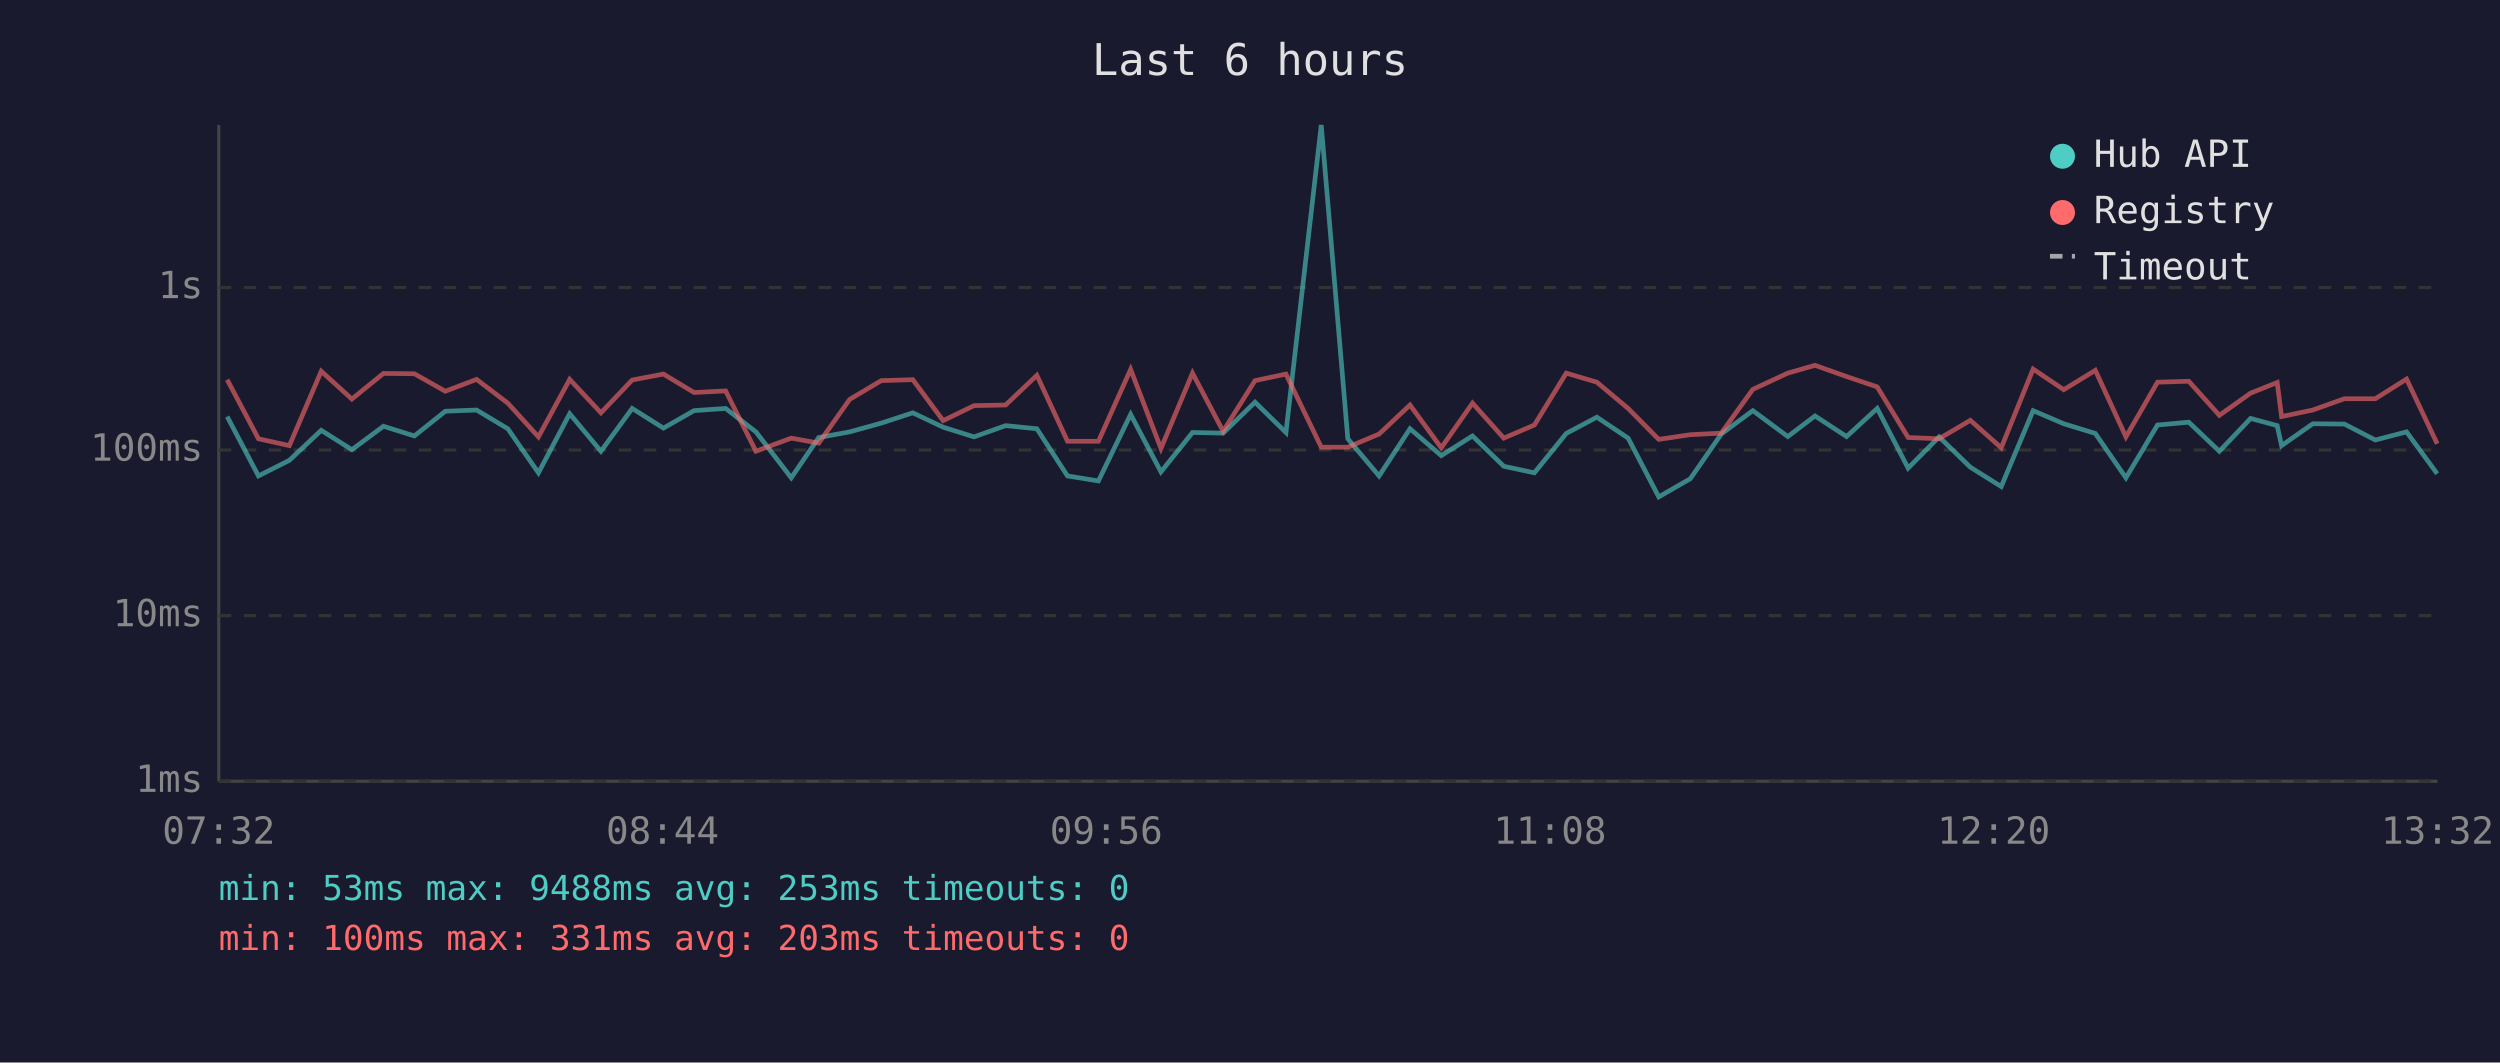
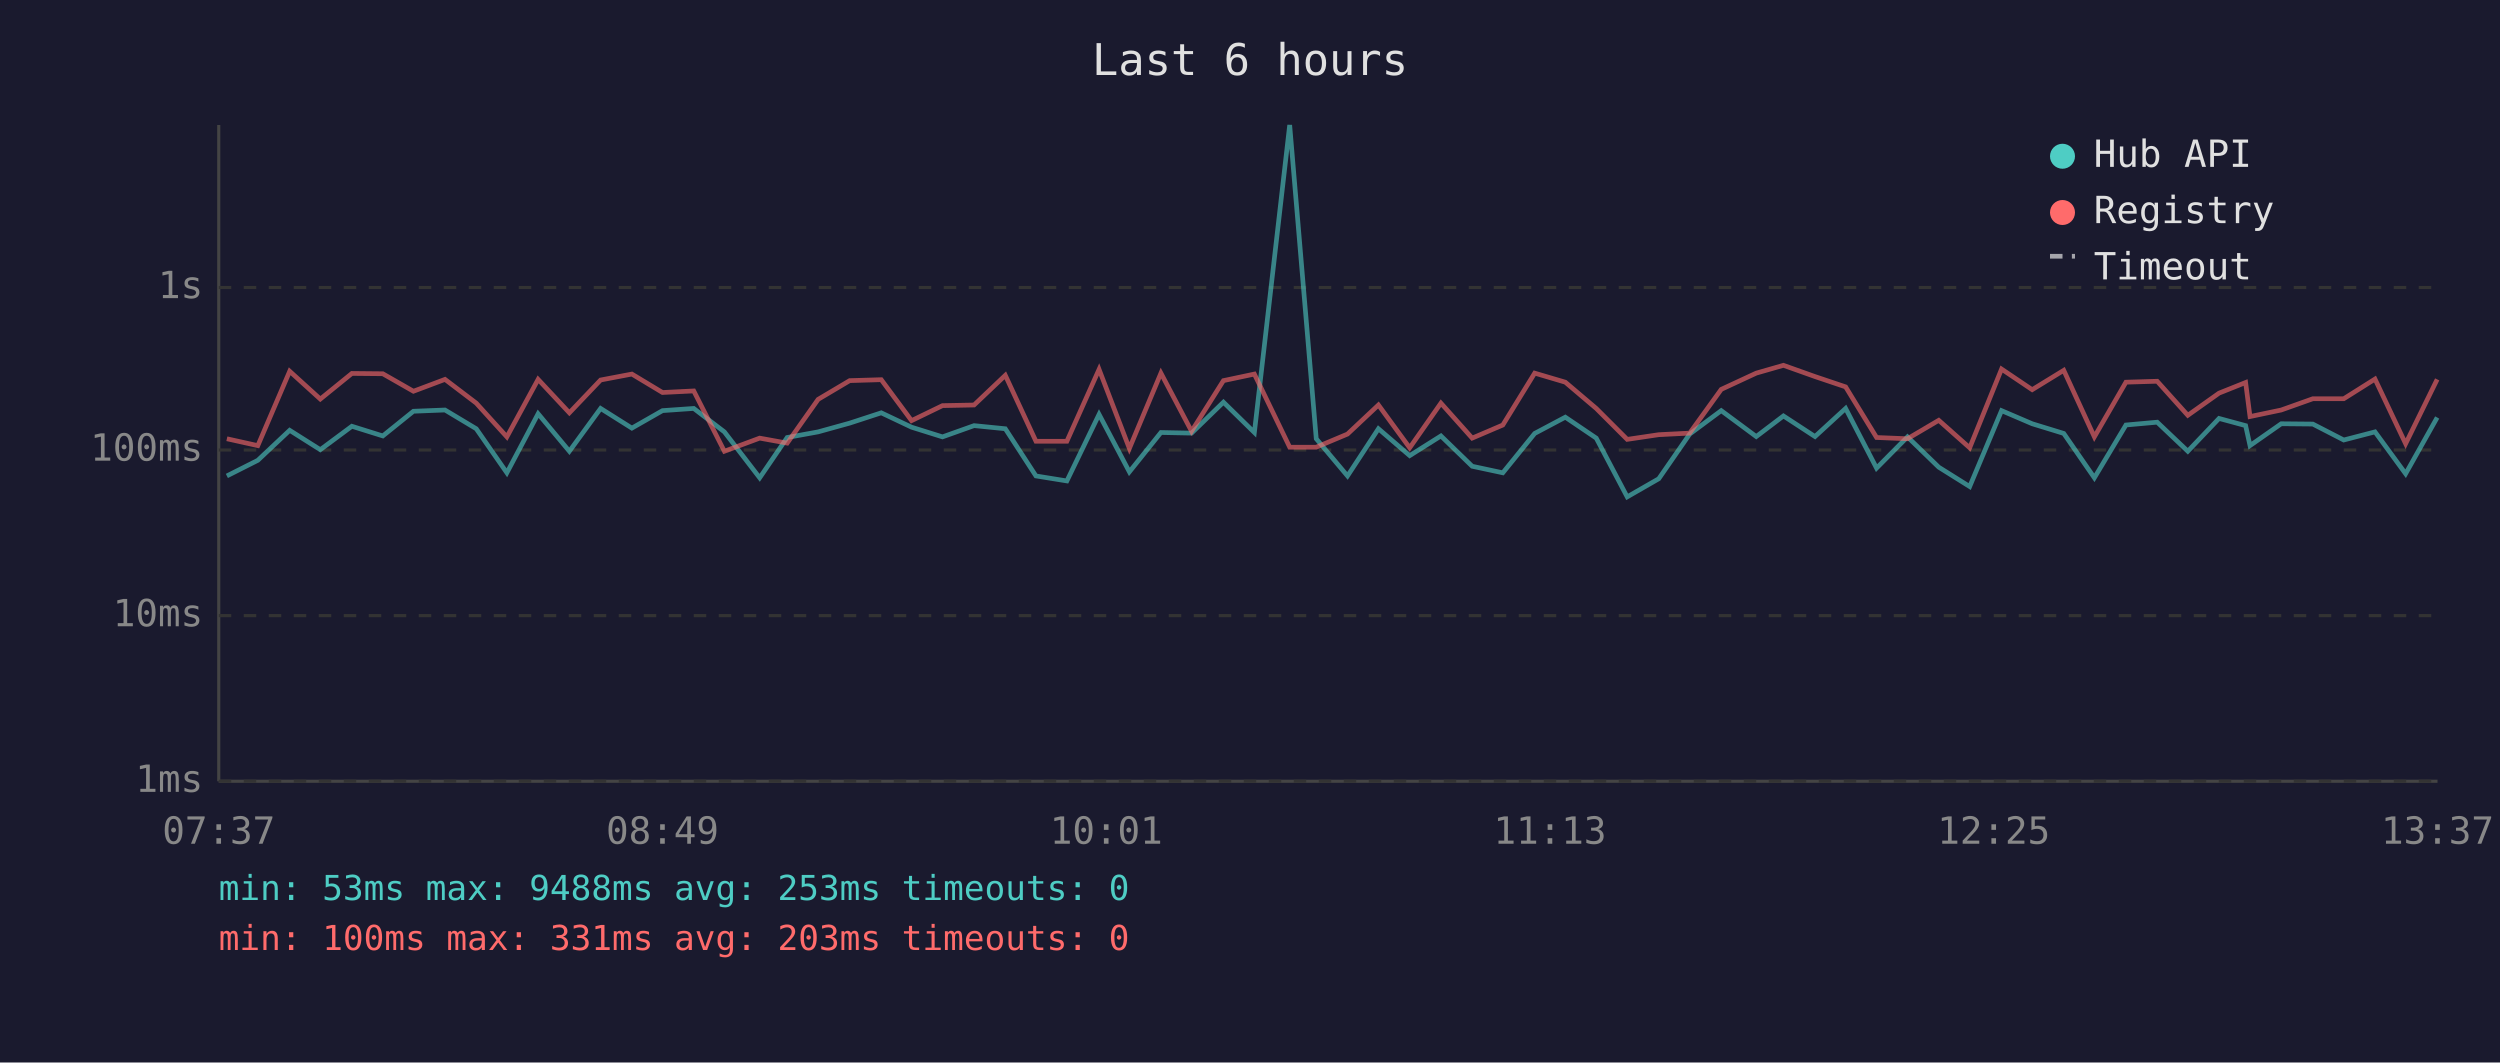
<svg xmlns="http://www.w3.org/2000/svg" viewBox="0 0 800 340" font-family="monospace" font-size="12">
  <rect width="800" height="340" fill="#1a1a2e" />
  <text x="400" y="24" fill="#e0e0e0" font-size="14" text-anchor="middle">Last 6 hours</text>
  <line x1="70" y1="40" x2="70" y2="250" stroke="#444" stroke-width="1" />
  <line x1="70" y1="250" x2="780" y2="250" stroke="#444" stroke-width="1" />
  <line x1="70" y1="250" x2="780" y2="250" stroke="#333" stroke-width="1" stroke-dasharray="4" />
  <text x="65" y="250" fill="#888" text-anchor="end" dominant-baseline="middle">1ms</text>
  <line x1="70" y1="197" x2="780" y2="197" stroke="#333" stroke-width="1" stroke-dasharray="4" />
  <text x="65" y="197" fill="#888" text-anchor="end" dominant-baseline="middle">10ms</text>
  <line x1="70" y1="144" x2="780" y2="144" stroke="#333" stroke-width="1" stroke-dasharray="4" />
  <text x="65" y="144" fill="#888" text-anchor="end" dominant-baseline="middle">100ms</text>
  <line x1="70" y1="92" x2="780" y2="92" stroke="#333" stroke-width="1" stroke-dasharray="4" />
  <text x="65" y="92" fill="#888" text-anchor="end" dominant-baseline="middle">1s</text>
-   <text x="70" y="270" fill="#888" text-anchor="middle">07:32</text>
-   <text x="212" y="270" fill="#888" text-anchor="middle">08:44</text>
-   <text x="354" y="270" fill="#888" text-anchor="middle">09:56</text>
-   <text x="496" y="270" fill="#888" text-anchor="middle">11:08</text>
-   <text x="638" y="270" fill="#888" text-anchor="middle">12:20</text>
-   <text x="780" y="270" fill="#888" text-anchor="middle">13:32</text>
-   <polyline points="72.7,133.3 82.7,152.3 92.6,147.3 102.8,137.7 112.6,143.9 122.7,136.4 132.6,139.5 142.5,131.6 152.5,131.2 162.5,137.2 172.3,151.3 182.3,132.4 192.3,144.4 202.3,130.7 212.3,137.0 222.1,131.4 232.2,130.7 241.9,138.2 253.2,152.9 262.0,140.0 271.9,138.2 282.0,135.4 292.1,132.1 301.8,136.7 311.7,139.8 321.8,136.2 331.8,137.2 341.6,152.3 351.5,153.9 361.8,132.6 371.5,151.0 381.6,138.4 391.4,138.6 401.6,128.7 411.5,138.4 422.8,40.0 431.3,140.4 441.3,152.3 451.2,137.2 461.2,145.8 471.2,139.5 481.2,149.2 491.0,151.3 501.2,138.7 511.0,133.5 521.0,140.2 530.8,159.0 540.9,153.2 550.8,138.9 560.9,131.4 572.1,139.7 580.8,133.1 590.9,139.7 600.7,130.7 610.6,149.8 620.5,139.8 630.5,149.5 640.4,155.7 650.6,131.4 660.4,135.6 670.5,138.7 680.3,152.9 690.4,136.0 700.4,135.1 710.2,144.4 720.2,133.9 728.7,136.2 730.1,142.6 740.1,135.6 750.2,135.7 760.1,140.8 770.1,138.2 779.9,151.6" fill="none" stroke="#4ecdc4" stroke-width="1.5" opacity="0.6" />
-   <polyline points="72.7,121.5 82.7,140.4 92.6,142.6 102.8,118.8 112.6,127.7 122.7,119.5 132.6,119.6 142.5,125.2 152.5,121.4 162.5,129.0 172.3,139.8 182.3,121.4 192.3,132.1 202.3,121.6 212.3,119.7 222.1,125.6 232.2,125.1 241.9,144.4 253.2,140.2 262.0,141.8 271.9,127.8 282.0,121.8 292.1,121.5 301.8,134.6 311.7,129.8 321.8,129.6 331.8,120.1 341.6,141.2 351.5,141.2 361.8,118.2 371.5,143.5 381.6,119.4 391.4,138.0 401.6,121.8 411.5,119.7 422.8,143.1 431.3,143.1 441.3,138.9 451.2,129.6 461.2,143.3 471.2,129.0 481.2,140.2 491.0,136.0 501.2,119.4 511.0,122.3 521.0,130.7 530.8,140.6 540.9,139.1 550.8,138.6 560.9,124.6 572.1,119.4 580.8,116.9 590.9,120.5 600.7,123.8 610.6,140.0 620.5,140.4 630.5,134.5 640.4,143.3 650.6,118.1 660.4,124.7 670.5,118.5 680.3,139.8 690.4,122.3 700.4,122.0 710.2,132.9 720.2,125.8 728.7,122.4 730.1,133.3 740.1,131.2 750.2,127.6 760.1,127.6 770.1,121.3 779.9,142.0" fill="none" stroke="#ff6b6b" stroke-width="1.5" opacity="0.6" />
+   <text x="70" y="270" fill="#888" text-anchor="middle">07:37</text>
+   <text x="212" y="270" fill="#888" text-anchor="middle">08:49</text>
+   <text x="354" y="270" fill="#888" text-anchor="middle">10:01</text>
+   <text x="496" y="270" fill="#888" text-anchor="middle">11:13</text>
+   <text x="638" y="270" fill="#888" text-anchor="middle">12:25</text>
+   <text x="780" y="270" fill="#888" text-anchor="middle">13:37</text>
+   <polyline points="72.6,152.3 82.5,147.3 92.7,137.7 102.5,143.9 112.6,136.4 122.5,139.5 132.3,131.6 142.4,131.2 152.4,137.2 162.2,151.3 172.2,132.4 182.2,144.4 192.2,130.7 202.2,137.0 212.0,131.4 222.0,130.7 231.8,138.2 243.1,152.9 251.9,140.0 261.8,138.2 271.9,135.4 282.0,132.1 291.7,136.7 301.6,139.8 311.7,136.2 321.7,137.2 331.5,152.3 341.4,153.9 351.7,132.6 361.4,151.0 371.5,138.4 381.3,138.6 391.5,128.7 401.4,138.4 412.7,40.0 421.2,140.4 431.2,152.3 441.1,137.2 451.1,145.8 461.1,139.5 471.1,149.2 480.9,151.3 491.1,138.7 500.9,133.5 510.8,140.2 520.7,159.0 530.8,153.2 540.7,138.9 550.8,131.4 562.0,139.7 570.7,133.1 580.8,139.7 590.6,130.7 600.5,149.8 610.4,139.8 620.4,149.5 630.3,155.7 640.5,131.4 650.3,135.6 660.4,138.7 670.2,152.9 680.3,136.0 690.3,135.1 700.1,144.4 710.1,133.9 718.6,136.2 720.0,142.6 730.0,135.6 740.1,135.7 750.0,140.8 760.0,138.2 769.8,151.6 779.9,133.6" fill="none" stroke="#4ecdc4" stroke-width="1.5" opacity="0.6" />
+   <polyline points="72.6,140.4 82.5,142.6 92.7,118.8 102.5,127.7 112.6,119.5 122.5,119.6 132.3,125.2 142.4,121.4 152.4,129.0 162.2,139.8 172.2,121.4 182.2,132.1 192.2,121.6 202.2,119.7 212.0,125.6 222.0,125.1 231.8,144.4 243.1,140.2 251.9,141.8 261.8,127.8 271.9,121.8 282.0,121.5 291.7,134.6 301.6,129.8 311.7,129.6 321.7,120.1 331.5,141.2 341.4,141.2 351.7,118.2 361.4,143.5 371.5,119.4 381.3,138.0 391.5,121.8 401.4,119.7 412.7,143.1 421.2,143.1 431.2,138.9 441.1,129.6 451.1,143.3 461.1,129.0 471.1,140.2 480.9,136.0 491.1,119.4 500.9,122.3 510.8,130.7 520.7,140.6 530.8,139.1 540.7,138.6 550.8,124.6 562.0,119.4 570.7,116.9 580.8,120.5 590.6,123.8 600.5,140.0 610.4,140.4 620.4,134.5 630.3,143.3 640.5,118.1 650.3,124.7 660.4,118.5 670.2,139.8 680.3,122.3 690.3,122.0 700.1,132.9 710.1,125.8 718.6,122.4 720.0,133.3 730.0,131.2 740.1,127.6 750.0,127.6 760.0,121.3 769.8,142.0 779.9,121.4" fill="none" stroke="#ff6b6b" stroke-width="1.5" opacity="0.6" />
  <circle cx="660" cy="50" r="4" fill="#4ecdc4" />
  <text x="670" y="50" fill="#e0e0e0" dominant-baseline="middle">Hub API</text>
  <circle cx="660" cy="68" r="4" fill="#ff6b6b" />
  <text x="670" y="68" fill="#e0e0e0" dominant-baseline="middle">Registry</text>
  <line x1="656" y1="82" x2="664" y2="82" stroke="#e0e0e0" stroke-width="1.5" stroke-dasharray="4,3" opacity="0.7" />
  <text x="670" y="86" fill="#e0e0e0" dominant-baseline="middle">Timeout</text>
  <text x="70" y="288" fill="#4ecdc4" font-size="11">min: 53ms  max: 9488ms  avg: 253ms  timeouts: 0</text>
  <text x="70" y="304" fill="#ff6b6b" font-size="11">min: 100ms  max: 331ms  avg: 203ms  timeouts: 0</text>
</svg>
